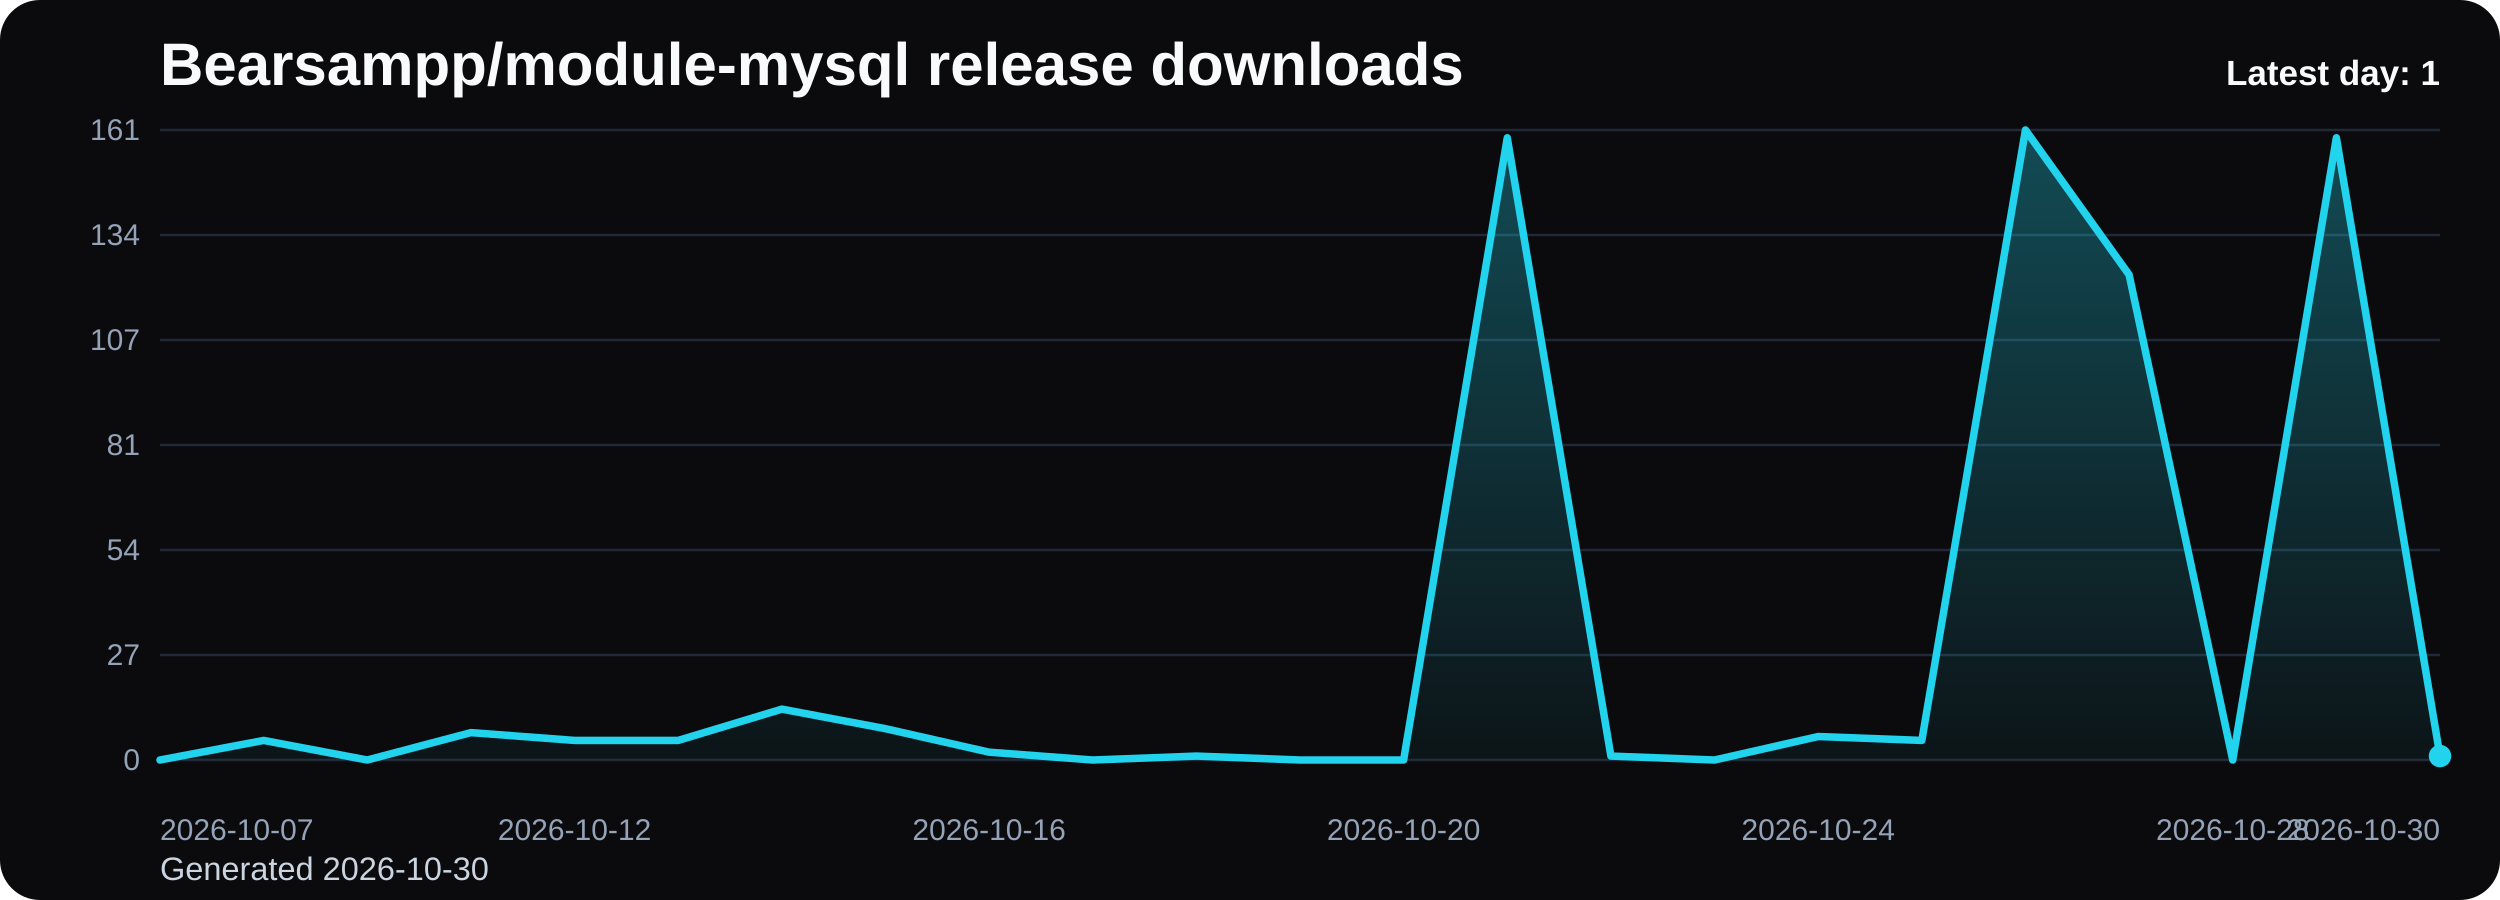
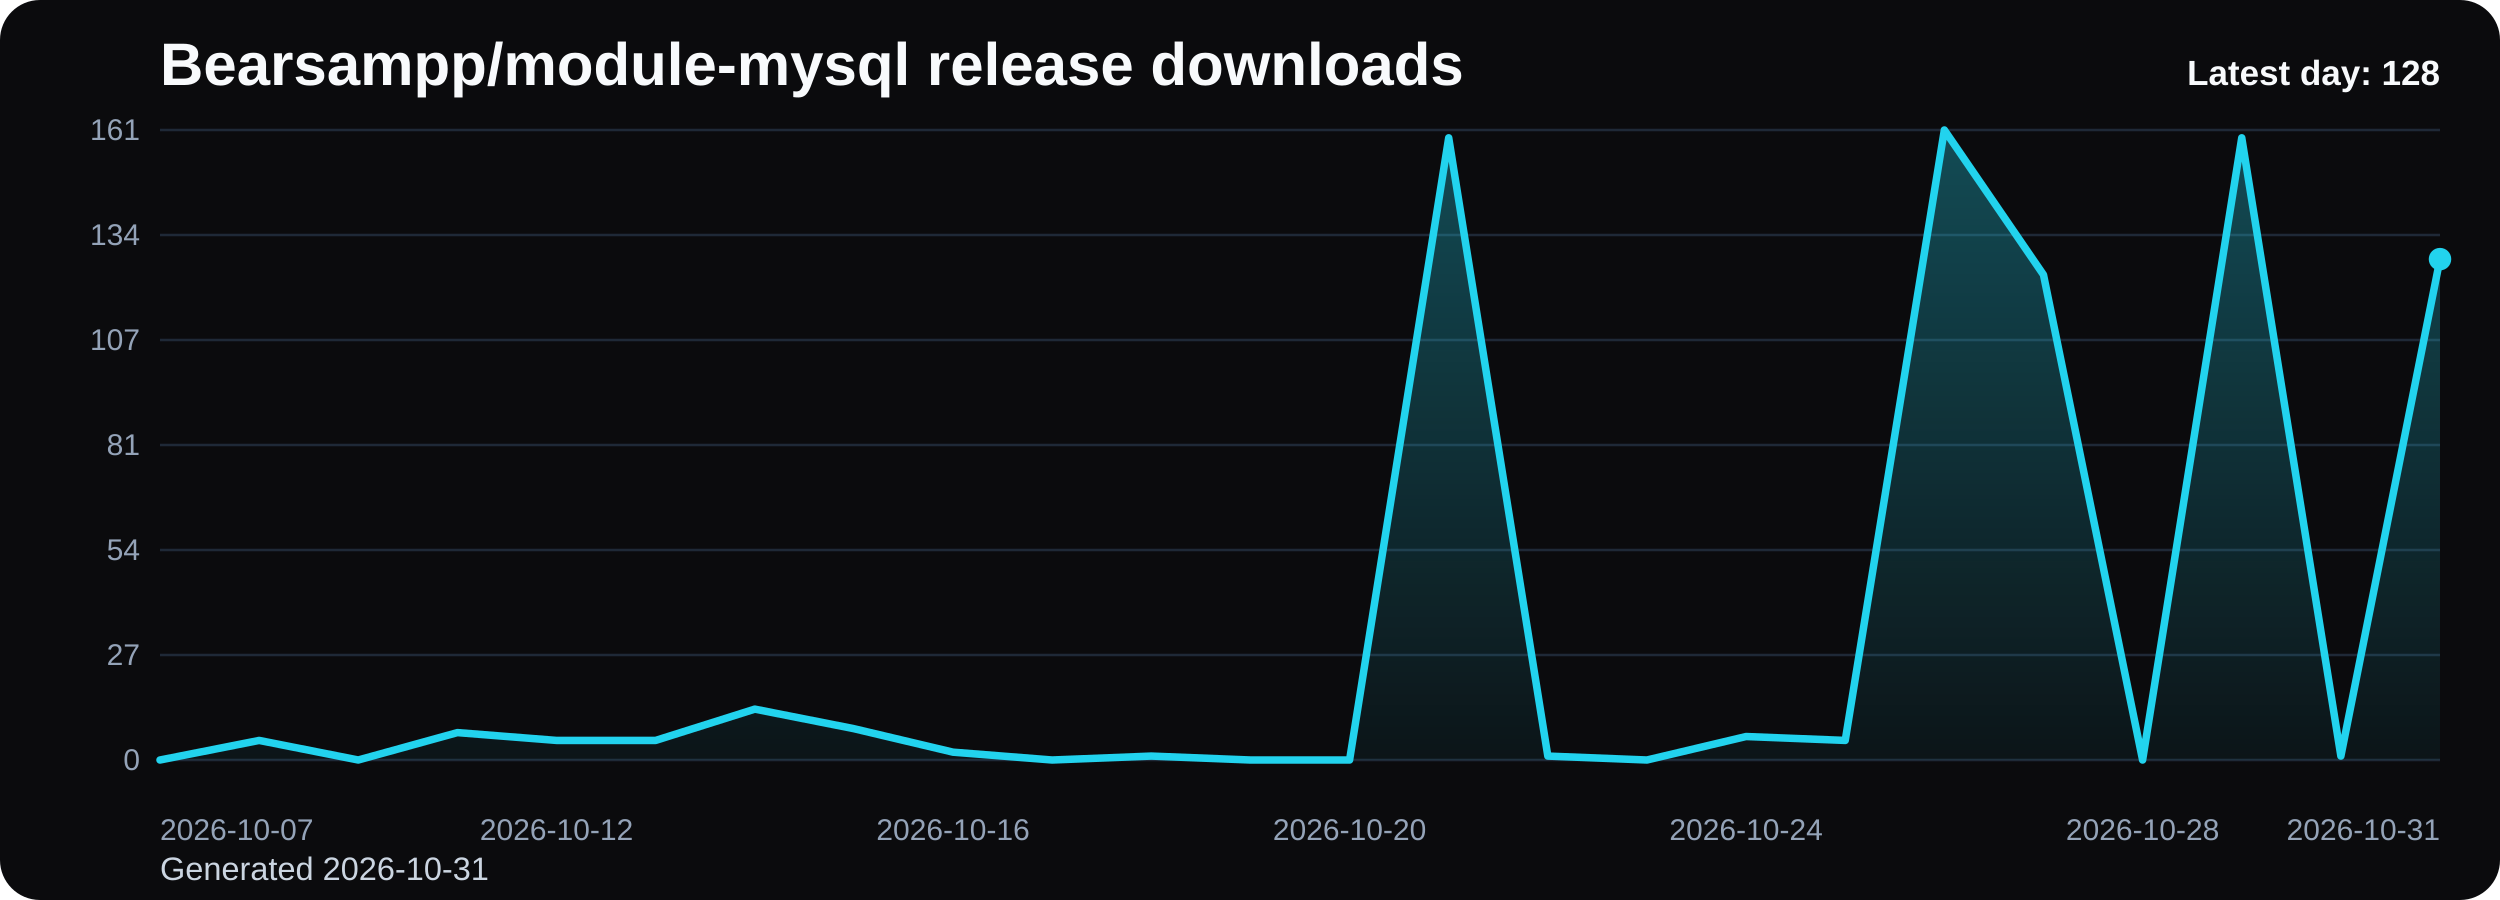
<svg xmlns="http://www.w3.org/2000/svg" viewBox="0 0 1000 360" role="img" aria-label="Bearsampp/module-mysql release downloads chart">
  <defs>
    <linearGradient id="fill-daily-black" x1="0" y1="0" x2="0" y2="1">
      <stop offset="0%" stop-color="#22d3ee" stop-opacity="0.32" />
      <stop offset="100%" stop-color="#22d3ee" stop-opacity="0.05" />
    </linearGradient>
    <style>
      .bg { fill: #0b0b0d; }
      .title { font: 700 24px Arial, sans-serif; fill: #f8fafc; }
      .sub { font: 400 13px Arial, sans-serif; fill: #cbd5e1; }
      .grid { stroke: #1f2937; stroke-width: 1; }
      .axis { font: 400 12px Arial, sans-serif; fill: #94a3b8; }
      .line { fill: none; stroke: #22d3ee; stroke-width: 3; stroke-linecap: round; stroke-linejoin: round; }
      .dot { fill: #22d3ee; }
      .value { font: 600 11px Arial, sans-serif; fill: #cbd5e1; }
      .latest { font: 700 14px Arial, sans-serif; fill: #f8fafc; }
    </style>
  </defs>
  <rect class="bg" x="0" y="0" width="1000" height="360" rx="16" />
  <text class="title" x="64" y="34">Bearsampp/module-mysql release downloads</text>
-   <text class="sub" x="64" y="352">Generated 2026-10-30</text>
+   <text class="sub" x="64" y="352">Generated 2026-10-31</text>
  <line x1="64" y1="52.00" x2="976" y2="52.00" class="grid" />
  <text x="56" y="56.00" text-anchor="end" class="axis">161</text>
  <line x1="64" y1="94.00" x2="976" y2="94.00" class="grid" />
  <text x="56" y="98.00" text-anchor="end" class="axis">134</text>
  <line x1="64" y1="136.00" x2="976" y2="136.00" class="grid" />
  <text x="56" y="140.00" text-anchor="end" class="axis">107</text>
  <line x1="64" y1="178.00" x2="976" y2="178.00" class="grid" />
  <text x="56" y="182.00" text-anchor="end" class="axis">81</text>
  <line x1="64" y1="220.00" x2="976" y2="220.00" class="grid" />
  <text x="56" y="224.00" text-anchor="end" class="axis">54</text>
  <line x1="64" y1="262.00" x2="976" y2="262.00" class="grid" />
  <text x="56" y="266.00" text-anchor="end" class="axis">27</text>
  <line x1="64" y1="304.00" x2="976" y2="304.00" class="grid" />
  <text x="56" y="308.00" text-anchor="end" class="axis">0</text>
-   <path d="M 64.00 304 L 64.00 304.00 L 105.45 296.17 L 146.91 304.00 L 188.36 293.04 L 229.82 296.17 L 271.27 296.17 L 312.73 283.65 L 354.18 291.48 L 395.64 300.87 L 437.09 304.00 L 478.55 302.43 L 520.00 304.00 L 561.45 304.00 L 602.91 55.13 L 644.36 302.43 L 685.82 304.00 L 727.27 294.61 L 768.73 296.17 L 810.18 52.00 L 851.64 109.91 L 893.09 304.00 L 934.55 55.13 L 976.00 302.43 L 976.00 304 Z" fill="url(#fill-daily-black)" />
-   <polyline class="line" points="64.00,304.00 105.45,296.17 146.91,304.00 188.36,293.04 229.82,296.17 271.27,296.17 312.73,283.65 354.18,291.48 395.64,300.87 437.09,304.00 478.55,302.43 520.00,304.00 561.45,304.00 602.91,55.13 644.36,302.43 685.82,304.00 727.27,294.61 768.73,296.17 810.18,52.00 851.64,109.91 893.09,304.00 934.55,55.13 976.00,302.43" />
-   <circle class="dot" cx="976.00" cy="302.43" r="4.5" />
+   <path d="M 64.00 304 L 64.00 304.00 L 103.65 296.17 L 143.30 304.00 L 182.96 293.04 L 222.61 296.17 L 262.26 296.17 L 301.91 283.65 L 341.57 291.48 L 381.22 300.87 L 420.87 304.00 L 460.52 302.43 L 500.17 304.00 L 539.83 304.00 L 579.48 55.13 L 619.13 302.43 L 658.78 304.00 L 698.43 294.61 L 738.09 296.17 L 777.74 52.00 L 817.39 109.91 L 857.04 304.00 L 896.70 55.13 L 936.35 302.43 L 976.00 103.65 L 976.00 304 Z" fill="url(#fill-daily-black)" />
+   <polyline class="line" points="64.00,304.00 103.65,296.17 143.30,304.00 182.96,293.04 222.61,296.17 262.26,296.17 301.91,283.65 341.57,291.48 381.22,300.87 420.87,304.00 460.52,302.43 500.17,304.00 539.83,304.00 579.48,55.13 619.13,302.43 658.78,304.00 698.43,294.61 738.09,296.17 777.74,52.00 817.39,109.91 857.04,304.00 896.70,55.13 936.35,302.43 976.00,103.65" />
+   <circle class="dot" cx="976.00" cy="103.65" r="4.5" />
  <text class="axis" x="64.00" y="336" text-anchor="start">2026-10-07</text>
-   <text class="axis" x="229.82" y="336" text-anchor="middle">2026-10-12</text>
-   <text class="axis" x="395.64" y="336" text-anchor="middle">2026-10-16</text>
-   <text class="axis" x="561.45" y="336" text-anchor="middle">2026-10-20</text>
-   <text class="axis" x="727.27" y="336" text-anchor="middle">2026-10-24</text>
-   <text class="axis" x="893.09" y="336" text-anchor="middle">2026-10-28</text>
-   <text class="axis" x="976.00" y="336" text-anchor="end">2026-10-30</text>
-   <text class="latest" x="976" y="34" text-anchor="end">Latest day: 1</text>
+   <text class="axis" x="222.61" y="336" text-anchor="middle">2026-10-12</text>
+   <text class="axis" x="381.22" y="336" text-anchor="middle">2026-10-16</text>
+   <text class="axis" x="539.83" y="336" text-anchor="middle">2026-10-20</text>
+   <text class="axis" x="698.43" y="336" text-anchor="middle">2026-10-24</text>
+   <text class="axis" x="857.04" y="336" text-anchor="middle">2026-10-28</text>
+   <text class="axis" x="976.00" y="336" text-anchor="end">2026-10-31</text>
+   <text class="latest" x="976" y="34" text-anchor="end">Latest day: 128</text>
</svg>
